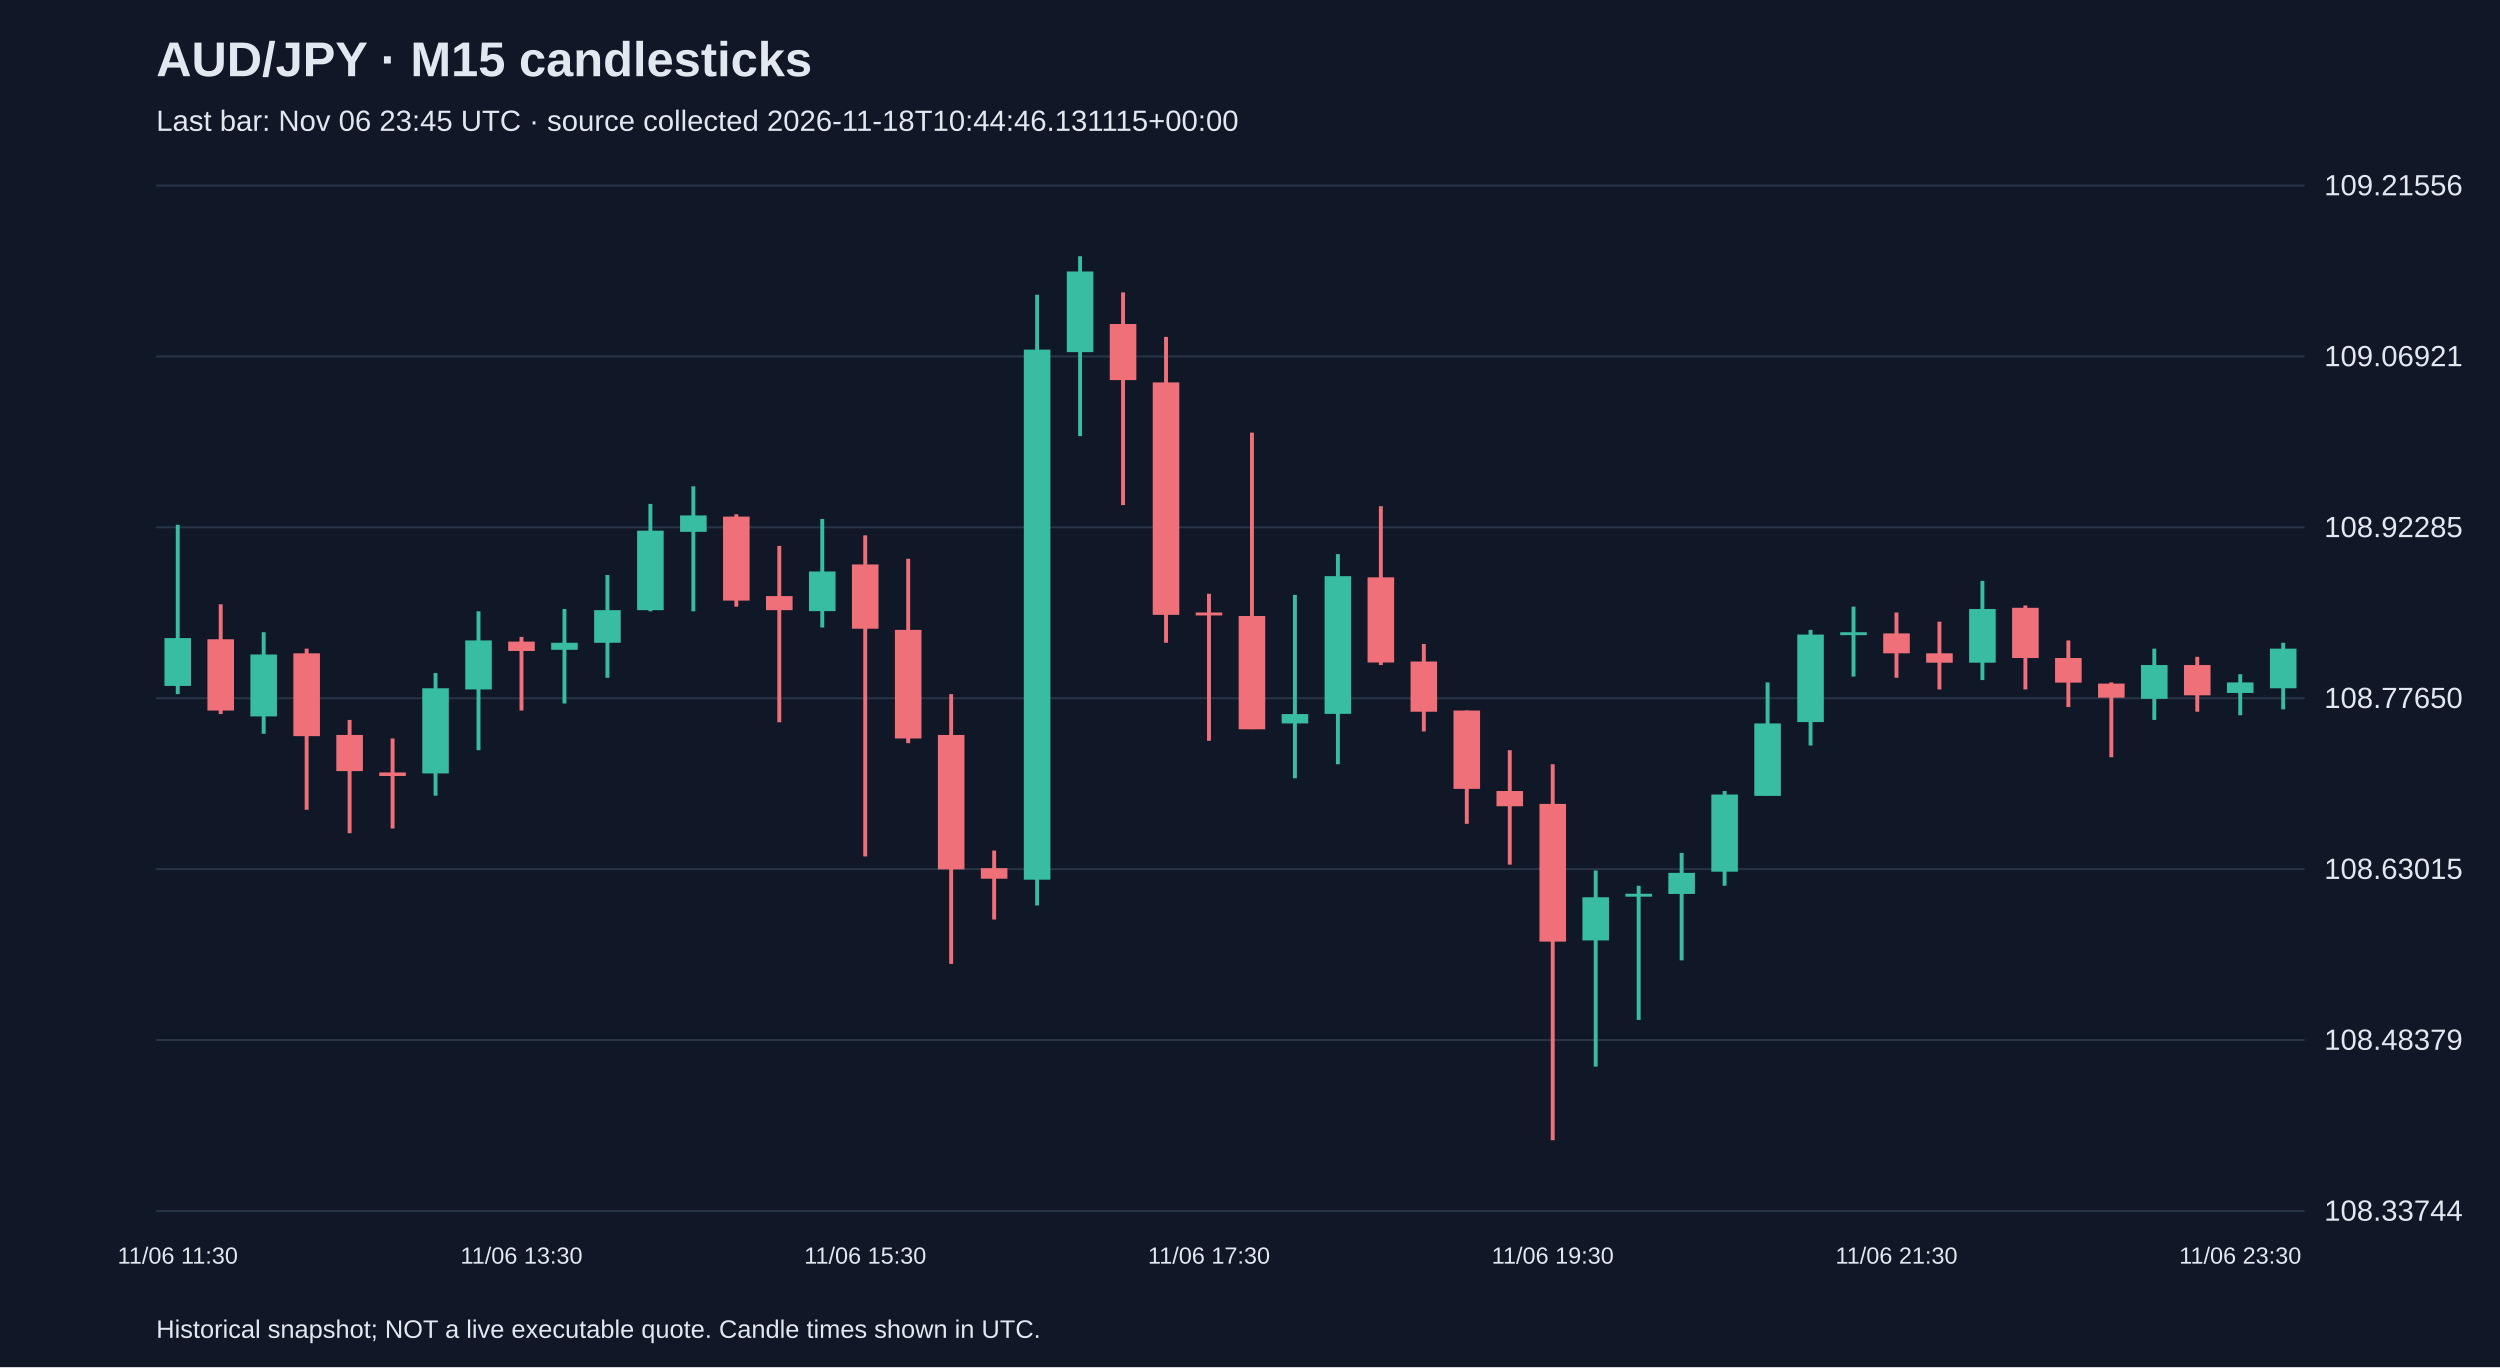
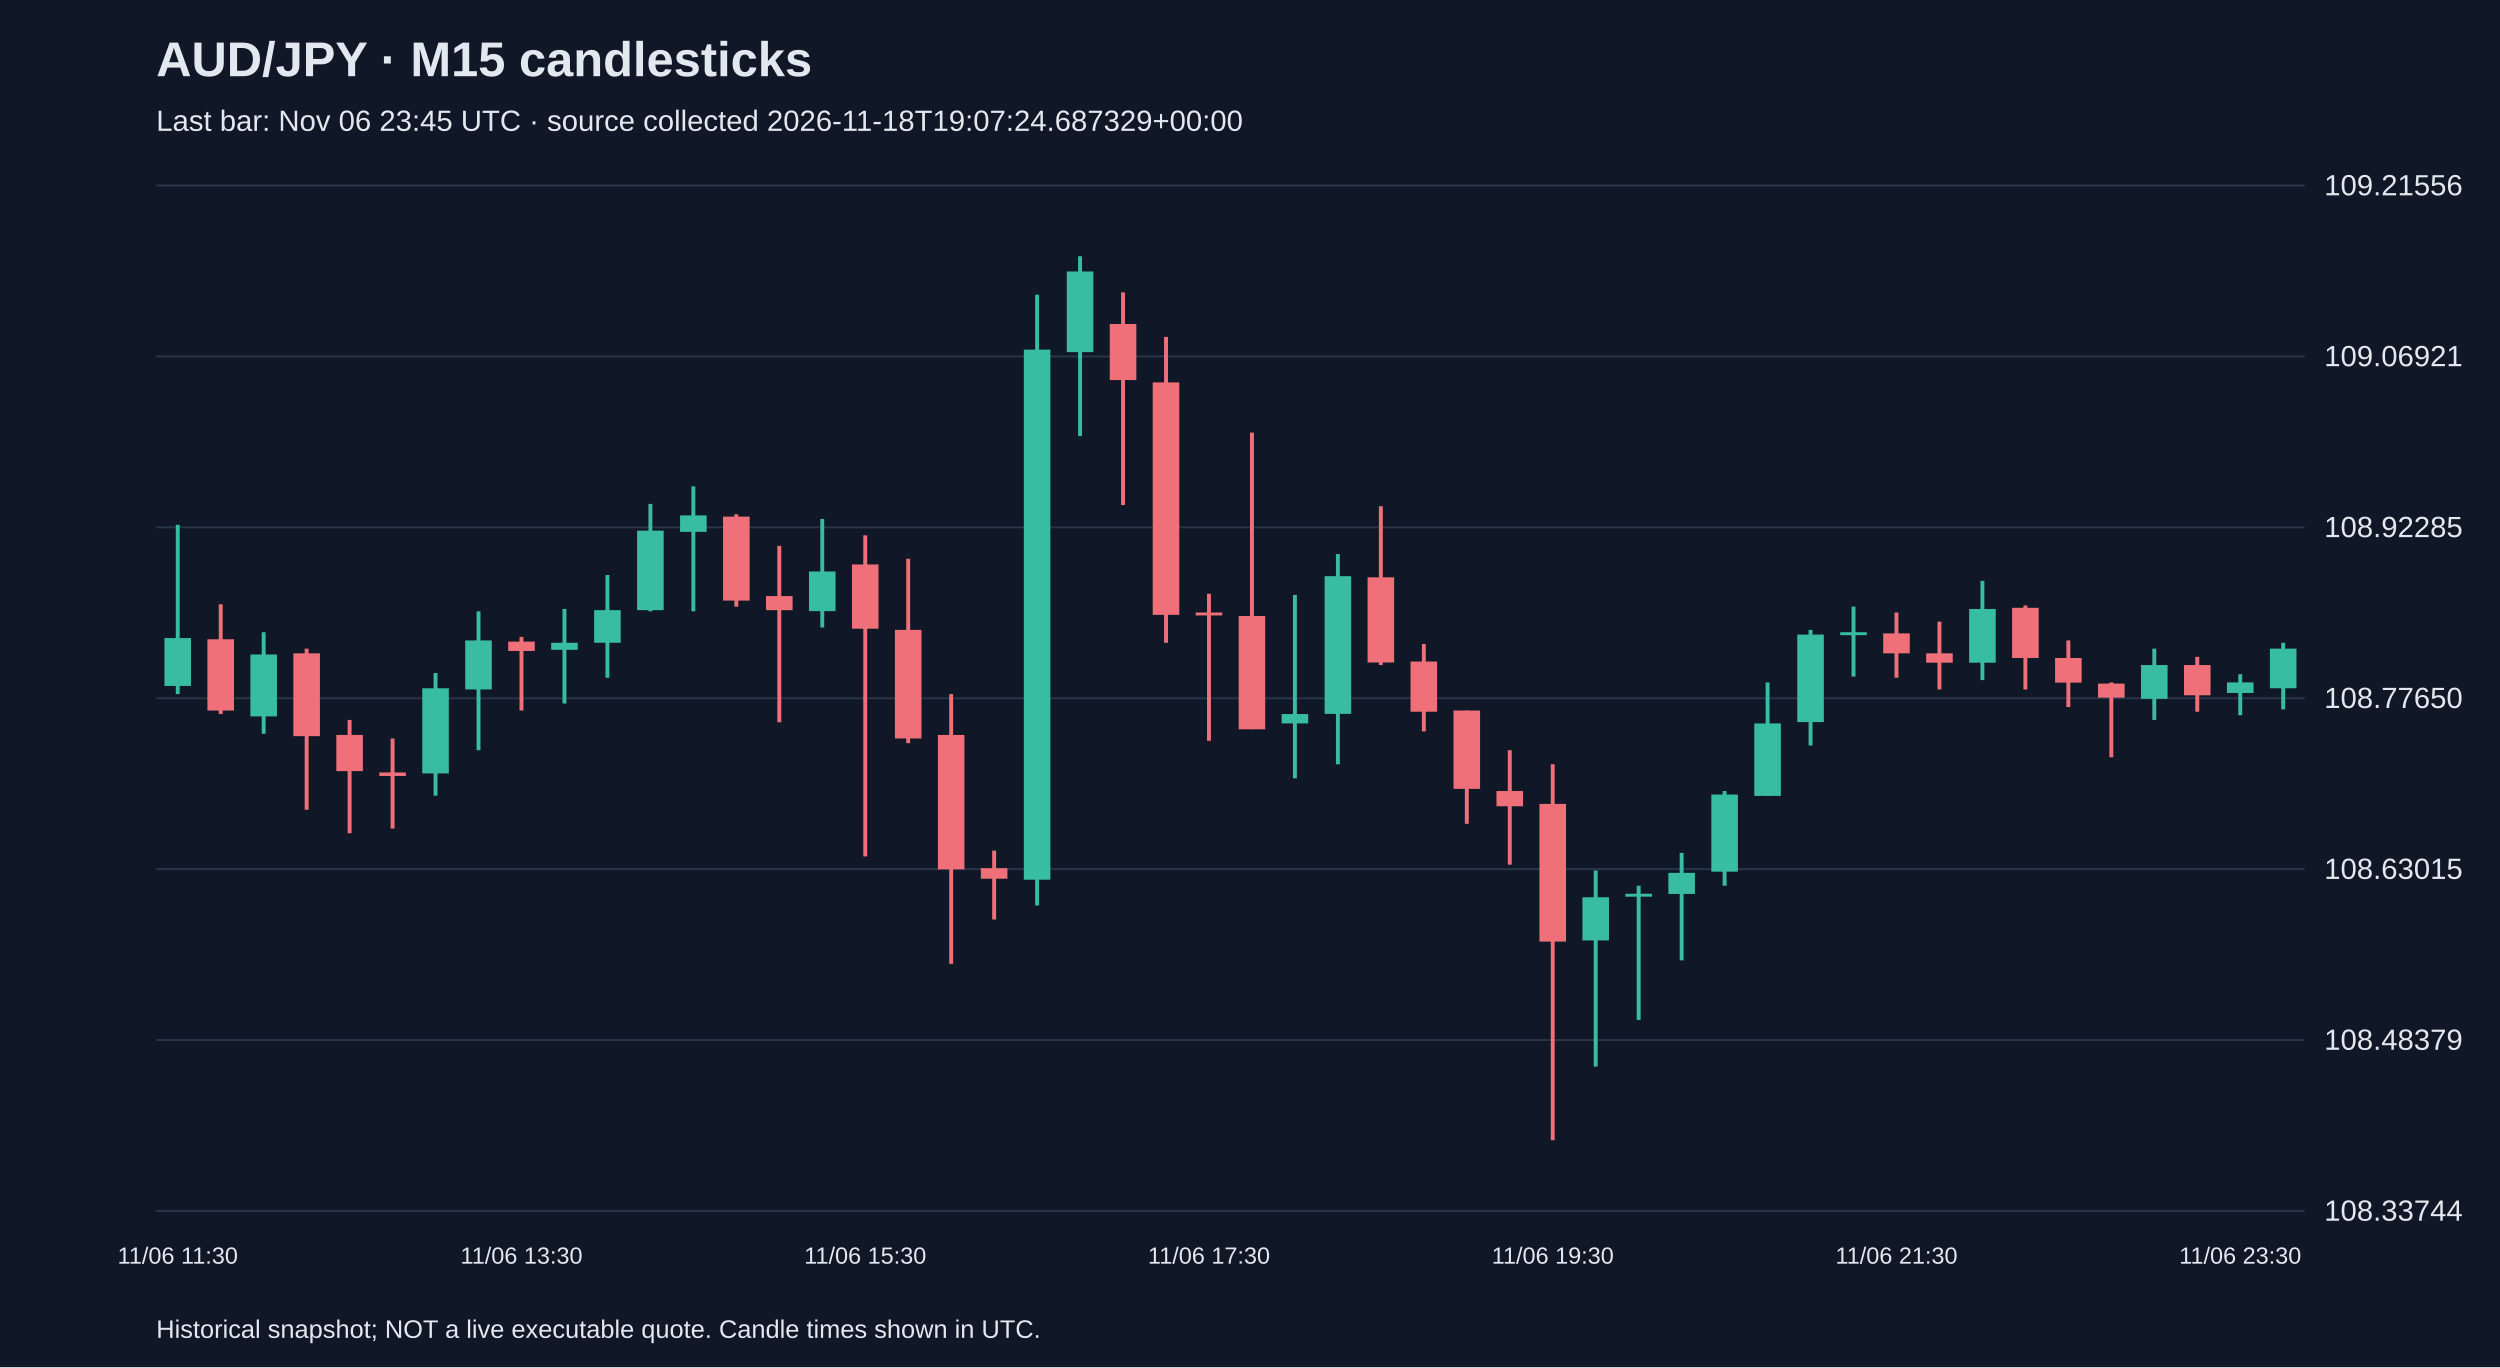
<svg xmlns="http://www.w3.org/2000/svg" viewBox="0 0 1280 700">
  <rect width="100%" height="100%" fill="#101827" />
  <style>text{font-family:Arial,sans-serif;fill:#e2e8f0}</style>
  <text x="80" y="39" font-size="25" font-weight="bold">AUD/JPY · M15 candlesticks</text>
-   <text x="80" y="67" font-size="15" fill="#a6b1c5">Last bar: Nov 06 23:45 UTC · source collected 2026-11-18T10:44:46.131115+00:00</text>
+   <text x="80" y="67" font-size="15" fill="#a6b1c5">Last bar: Nov 06 23:45 UTC · source collected 2026-11-18T19:07:24.687329+00:00</text>
  <line x1="80" y1="620.0" x2="1180" y2="620.0" stroke="#283548" />
  <text x="1190" y="625.0" font-size="15">108.33744</text>
  <line x1="80" y1="532.5" x2="1180" y2="532.5" stroke="#283548" />
  <text x="1190" y="537.5" font-size="15">108.48379</text>
  <line x1="80" y1="445.0" x2="1180" y2="445.0" stroke="#283548" />
  <text x="1190" y="450.0" font-size="15">108.63015</text>
  <line x1="80" y1="357.5" x2="1180" y2="357.5" stroke="#283548" />
  <text x="1190" y="362.5" font-size="15">108.77650</text>
  <line x1="80" y1="270.0" x2="1180" y2="270.0" stroke="#283548" />
  <text x="1190" y="275.0" font-size="15">108.92285</text>
  <line x1="80" y1="182.5" x2="1180" y2="182.5" stroke="#283548" />
  <text x="1190" y="187.5" font-size="15">109.06921</text>
  <line x1="80" y1="95.0" x2="1180" y2="95.0" stroke="#283548" />
  <text x="1190" y="100.0" font-size="15">109.21556</text>
  <line x1="91.0" y1="268.7" x2="91.0" y2="355.4" stroke="#38bca2" stroke-width="2" />
  <rect x="84.2" y="326.7" width="13.6" height="24.5" fill="#38bca2" />
  <text x="91.0" y="647" text-anchor="middle" font-size="12">11/06 11:30</text>
  <line x1="113.0" y1="309.4" x2="113.0" y2="365.6" stroke="#f07079" stroke-width="2" />
  <rect x="106.2" y="327.3" width="13.6" height="36.5" fill="#f07079" />
  <line x1="135.0" y1="323.7" x2="135.0" y2="375.7" stroke="#38bca2" stroke-width="2" />
  <rect x="128.2" y="335.1" width="13.6" height="31.7" fill="#38bca2" />
  <line x1="157.0" y1="332.1" x2="157.0" y2="414.6" stroke="#f07079" stroke-width="2" />
  <rect x="150.2" y="334.5" width="13.6" height="42.4" fill="#f07079" />
  <line x1="179.0" y1="368.6" x2="179.0" y2="426.6" stroke="#f07079" stroke-width="2" />
  <rect x="172.2" y="376.3" width="13.6" height="18.5" fill="#f07079" />
  <line x1="201.0" y1="378.1" x2="201.0" y2="424.2" stroke="#f07079" stroke-width="2" />
  <rect x="194.2" y="395.5" width="13.6" height="1.8" fill="#f07079" />
  <line x1="223.0" y1="344.6" x2="223.0" y2="407.4" stroke="#38bca2" stroke-width="2" />
  <rect x="216.2" y="352.4" width="13.6" height="43.6" fill="#38bca2" />
  <line x1="245.0" y1="313.0" x2="245.0" y2="384.1" stroke="#38bca2" stroke-width="2" />
  <rect x="238.2" y="327.9" width="13.6" height="25.1" fill="#38bca2" />
  <line x1="267.0" y1="326.1" x2="267.0" y2="363.8" stroke="#f07079" stroke-width="2" />
  <rect x="260.2" y="328.5" width="13.6" height="4.8" fill="#f07079" />
  <text x="267.0" y="647" text-anchor="middle" font-size="12">11/06 13:30</text>
  <line x1="289.0" y1="311.8" x2="289.0" y2="360.2" stroke="#38bca2" stroke-width="2" />
  <rect x="282.2" y="329.1" width="13.6" height="3.6" fill="#38bca2" />
  <line x1="311.0" y1="294.4" x2="311.0" y2="347.0" stroke="#38bca2" stroke-width="2" />
  <rect x="304.2" y="312.4" width="13.6" height="16.7" fill="#38bca2" />
  <line x1="333.0" y1="258.0" x2="333.0" y2="313.0" stroke="#38bca2" stroke-width="2" />
  <rect x="326.2" y="271.7" width="13.6" height="40.7" fill="#38bca2" />
  <line x1="355.0" y1="249.0" x2="355.0" y2="313.0" stroke="#38bca2" stroke-width="2" />
  <rect x="348.2" y="263.9" width="13.6" height="8.4" fill="#38bca2" />
  <line x1="377.0" y1="263.3" x2="377.0" y2="310.6" stroke="#f07079" stroke-width="2" />
  <rect x="370.2" y="264.5" width="13.6" height="43.0" fill="#f07079" />
  <line x1="399.0" y1="279.5" x2="399.0" y2="369.8" stroke="#f07079" stroke-width="2" />
  <rect x="392.2" y="305.2" width="13.6" height="7.2" fill="#f07079" />
  <line x1="421.0" y1="265.7" x2="421.0" y2="321.3" stroke="#38bca2" stroke-width="2" />
  <rect x="414.2" y="292.6" width="13.6" height="20.3" fill="#38bca2" />
  <line x1="443.0" y1="274.1" x2="443.0" y2="438.5" stroke="#f07079" stroke-width="2" />
  <rect x="436.2" y="289.0" width="13.6" height="32.9" fill="#f07079" />
  <text x="443.0" y="647" text-anchor="middle" font-size="12">11/06 15:30</text>
  <line x1="465.0" y1="286.1" x2="465.0" y2="380.5" stroke="#f07079" stroke-width="2" />
  <rect x="458.2" y="322.5" width="13.6" height="55.6" fill="#f07079" />
  <line x1="487.0" y1="355.4" x2="487.0" y2="493.5" stroke="#f07079" stroke-width="2" />
  <rect x="480.2" y="376.3" width="13.6" height="68.8" fill="#f07079" />
  <line x1="509.0" y1="435.5" x2="509.0" y2="470.8" stroke="#f07079" stroke-width="2" />
  <rect x="502.2" y="444.5" width="13.6" height="5.4" fill="#f07079" />
  <line x1="531.0" y1="150.9" x2="531.0" y2="463.6" stroke="#38bca2" stroke-width="2" />
  <rect x="524.2" y="179.0" width="13.6" height="271.4" fill="#38bca2" />
  <line x1="553.0" y1="131.2" x2="553.0" y2="223.3" stroke="#38bca2" stroke-width="2" />
  <rect x="546.2" y="139.0" width="13.6" height="41.3" fill="#38bca2" />
  <line x1="575.0" y1="149.7" x2="575.0" y2="258.6" stroke="#f07079" stroke-width="2" />
  <rect x="568.2" y="165.9" width="13.6" height="28.7" fill="#f07079" />
  <line x1="597.0" y1="172.5" x2="597.0" y2="329.1" stroke="#f07079" stroke-width="2" />
  <rect x="590.2" y="195.8" width="13.6" height="119.0" fill="#f07079" />
  <line x1="619.0" y1="304.0" x2="619.0" y2="379.3" stroke="#f07079" stroke-width="2" />
  <rect x="612.2" y="313.6" width="13.6" height="1.5" fill="#f07079" />
  <text x="619.0" y="647" text-anchor="middle" font-size="12">11/06 17:30</text>
  <line x1="641.0" y1="221.5" x2="641.0" y2="373.3" stroke="#f07079" stroke-width="2" />
  <rect x="634.2" y="315.4" width="13.6" height="58.0" fill="#f07079" />
  <line x1="663.0" y1="304.6" x2="663.0" y2="398.5" stroke="#38bca2" stroke-width="2" />
  <rect x="656.2" y="365.6" width="13.6" height="4.8" fill="#38bca2" />
  <line x1="685.0" y1="283.7" x2="685.0" y2="391.3" stroke="#38bca2" stroke-width="2" />
  <rect x="678.2" y="295.0" width="13.6" height="70.5" fill="#38bca2" />
  <line x1="707.0" y1="259.2" x2="707.0" y2="340.5" stroke="#f07079" stroke-width="2" />
  <rect x="700.2" y="295.6" width="13.6" height="43.6" fill="#f07079" />
  <line x1="729.0" y1="329.7" x2="729.0" y2="374.5" stroke="#f07079" stroke-width="2" />
  <rect x="722.2" y="338.7" width="13.6" height="25.7" fill="#f07079" />
  <line x1="751.0" y1="363.8" x2="751.0" y2="421.8" stroke="#f07079" stroke-width="2" />
  <rect x="744.2" y="363.8" width="13.6" height="40.1" fill="#f07079" />
  <line x1="773.0" y1="384.1" x2="773.0" y2="442.7" stroke="#f07079" stroke-width="2" />
  <rect x="766.2" y="405.0" width="13.6" height="7.8" fill="#f07079" />
  <line x1="795.0" y1="391.3" x2="795.0" y2="583.8" stroke="#f07079" stroke-width="2" />
  <rect x="788.2" y="411.6" width="13.6" height="70.5" fill="#f07079" />
  <text x="795.0" y="647" text-anchor="middle" font-size="12">11/06 19:30</text>
  <line x1="817.0" y1="445.7" x2="817.0" y2="546.1" stroke="#38bca2" stroke-width="2" />
  <rect x="810.2" y="459.4" width="13.6" height="22.1" fill="#38bca2" />
  <line x1="839.0" y1="453.5" x2="839.0" y2="522.2" stroke="#38bca2" stroke-width="2" />
  <rect x="832.2" y="457.6" width="13.6" height="1.5" fill="#38bca2" />
  <line x1="861.0" y1="436.7" x2="861.0" y2="491.7" stroke="#38bca2" stroke-width="2" />
  <rect x="854.2" y="446.9" width="13.6" height="10.8" fill="#38bca2" />
  <line x1="883.0" y1="405.0" x2="883.0" y2="453.5" stroke="#38bca2" stroke-width="2" />
  <rect x="876.2" y="406.8" width="13.6" height="39.5" fill="#38bca2" />
  <line x1="905.0" y1="349.4" x2="905.0" y2="407.4" stroke="#38bca2" stroke-width="2" />
  <rect x="898.2" y="370.4" width="13.6" height="37.1" fill="#38bca2" />
  <line x1="927.0" y1="322.5" x2="927.0" y2="381.7" stroke="#38bca2" stroke-width="2" />
  <rect x="920.2" y="324.9" width="13.6" height="44.8" fill="#38bca2" />
  <line x1="949.0" y1="310.6" x2="949.0" y2="346.4" stroke="#38bca2" stroke-width="2" />
  <rect x="942.2" y="323.7" width="13.6" height="1.5" fill="#38bca2" />
  <line x1="971.0" y1="313.6" x2="971.0" y2="347.0" stroke="#f07079" stroke-width="2" />
  <rect x="964.2" y="324.3" width="13.6" height="10.2" fill="#f07079" />
  <text x="971.0" y="647" text-anchor="middle" font-size="12">11/06 21:30</text>
  <line x1="993.0" y1="318.3" x2="993.0" y2="353.0" stroke="#f07079" stroke-width="2" />
  <rect x="986.2" y="334.5" width="13.6" height="4.8" fill="#f07079" />
  <line x1="1015.0" y1="297.4" x2="1015.0" y2="348.2" stroke="#38bca2" stroke-width="2" />
  <rect x="1008.2" y="311.8" width="13.6" height="27.5" fill="#38bca2" />
  <line x1="1037.0" y1="310.0" x2="1037.0" y2="353.0" stroke="#f07079" stroke-width="2" />
  <rect x="1030.2" y="311.2" width="13.6" height="25.7" fill="#f07079" />
  <line x1="1059.0" y1="327.9" x2="1059.0" y2="362.0" stroke="#f07079" stroke-width="2" />
  <rect x="1052.2" y="336.9" width="13.6" height="12.6" fill="#f07079" />
  <line x1="1081.0" y1="349.4" x2="1081.0" y2="387.7" stroke="#f07079" stroke-width="2" />
  <rect x="1074.2" y="350.0" width="13.6" height="7.2" fill="#f07079" />
  <line x1="1103.0" y1="332.1" x2="1103.0" y2="368.6" stroke="#38bca2" stroke-width="2" />
  <rect x="1096.2" y="340.5" width="13.6" height="17.3" fill="#38bca2" />
  <line x1="1125.0" y1="336.3" x2="1125.0" y2="364.4" stroke="#f07079" stroke-width="2" />
  <rect x="1118.2" y="340.5" width="13.6" height="15.5" fill="#f07079" />
  <line x1="1147.0" y1="345.2" x2="1147.0" y2="366.2" stroke="#38bca2" stroke-width="2" />
  <rect x="1140.2" y="349.4" width="13.6" height="5.4" fill="#38bca2" />
  <text x="1147.0" y="647" text-anchor="middle" font-size="12">11/06 23:30</text>
  <line x1="1169.0" y1="329.1" x2="1169.0" y2="363.2" stroke="#38bca2" stroke-width="2" />
  <rect x="1162.2" y="332.1" width="13.6" height="20.3" fill="#38bca2" />
  <text x="80" y="685" font-size="13">Historical snapshot; NOT a live executable quote. Candle times shown in UTC.</text>
</svg>
